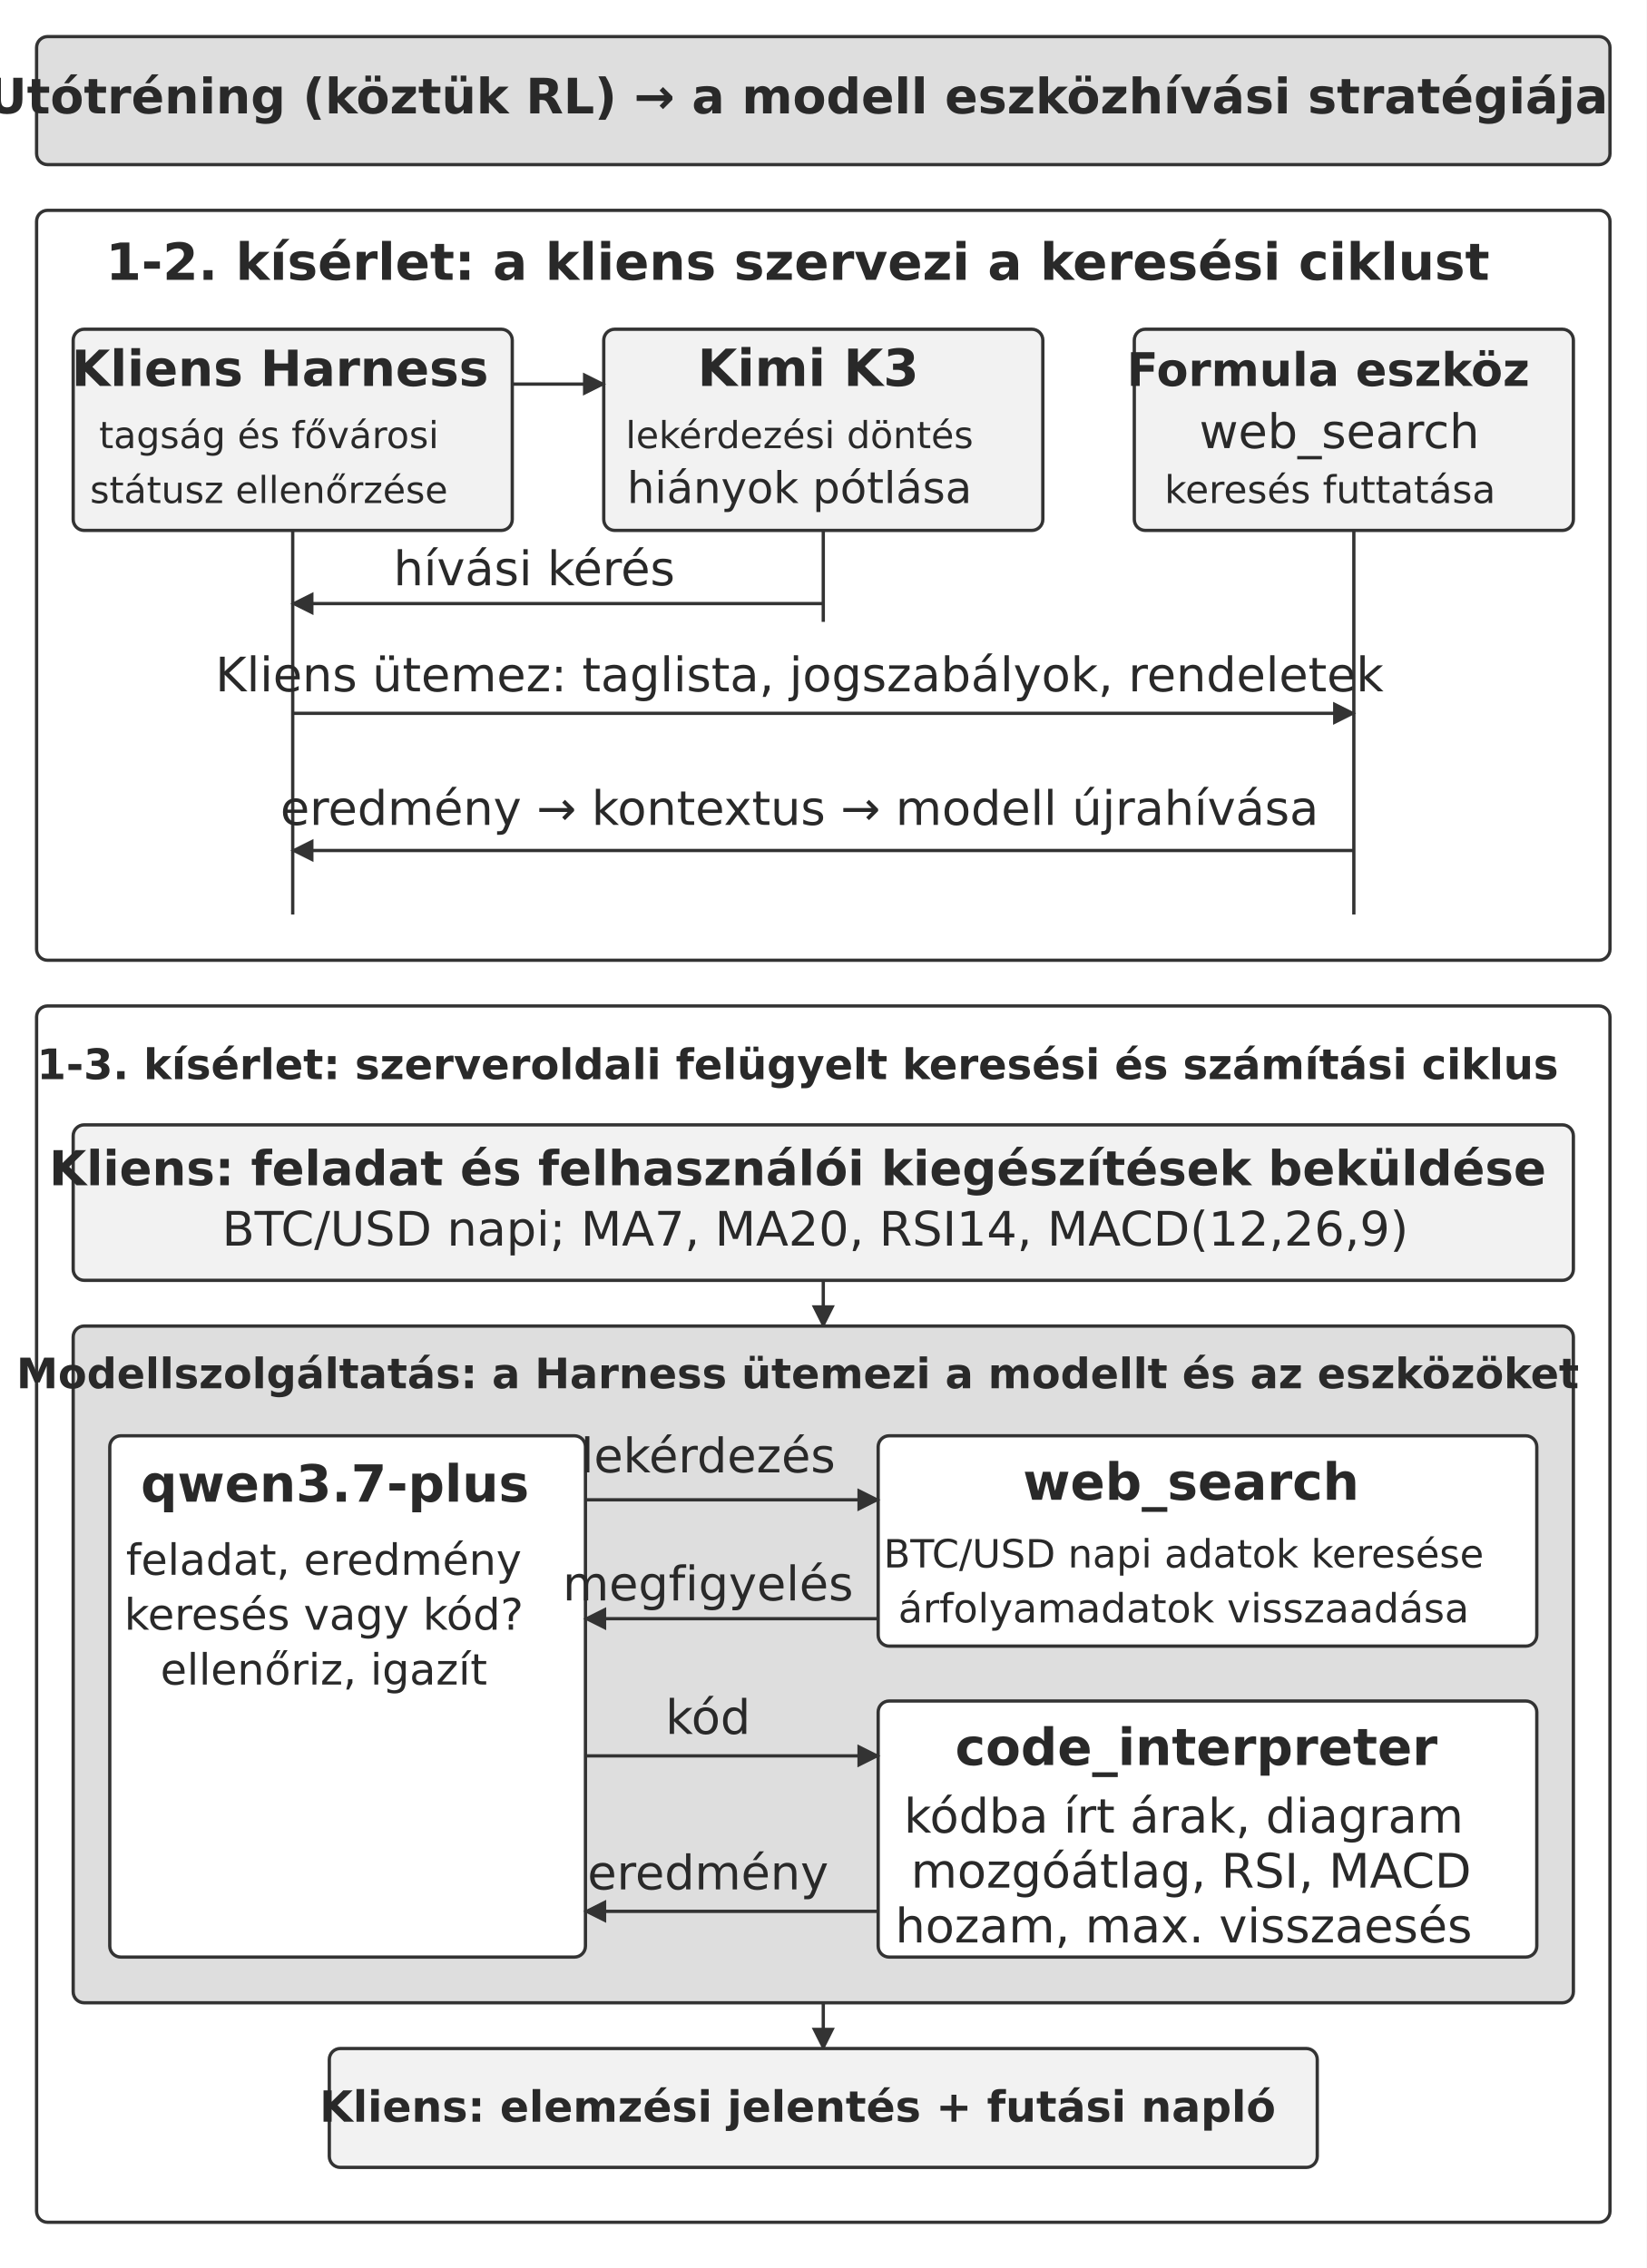
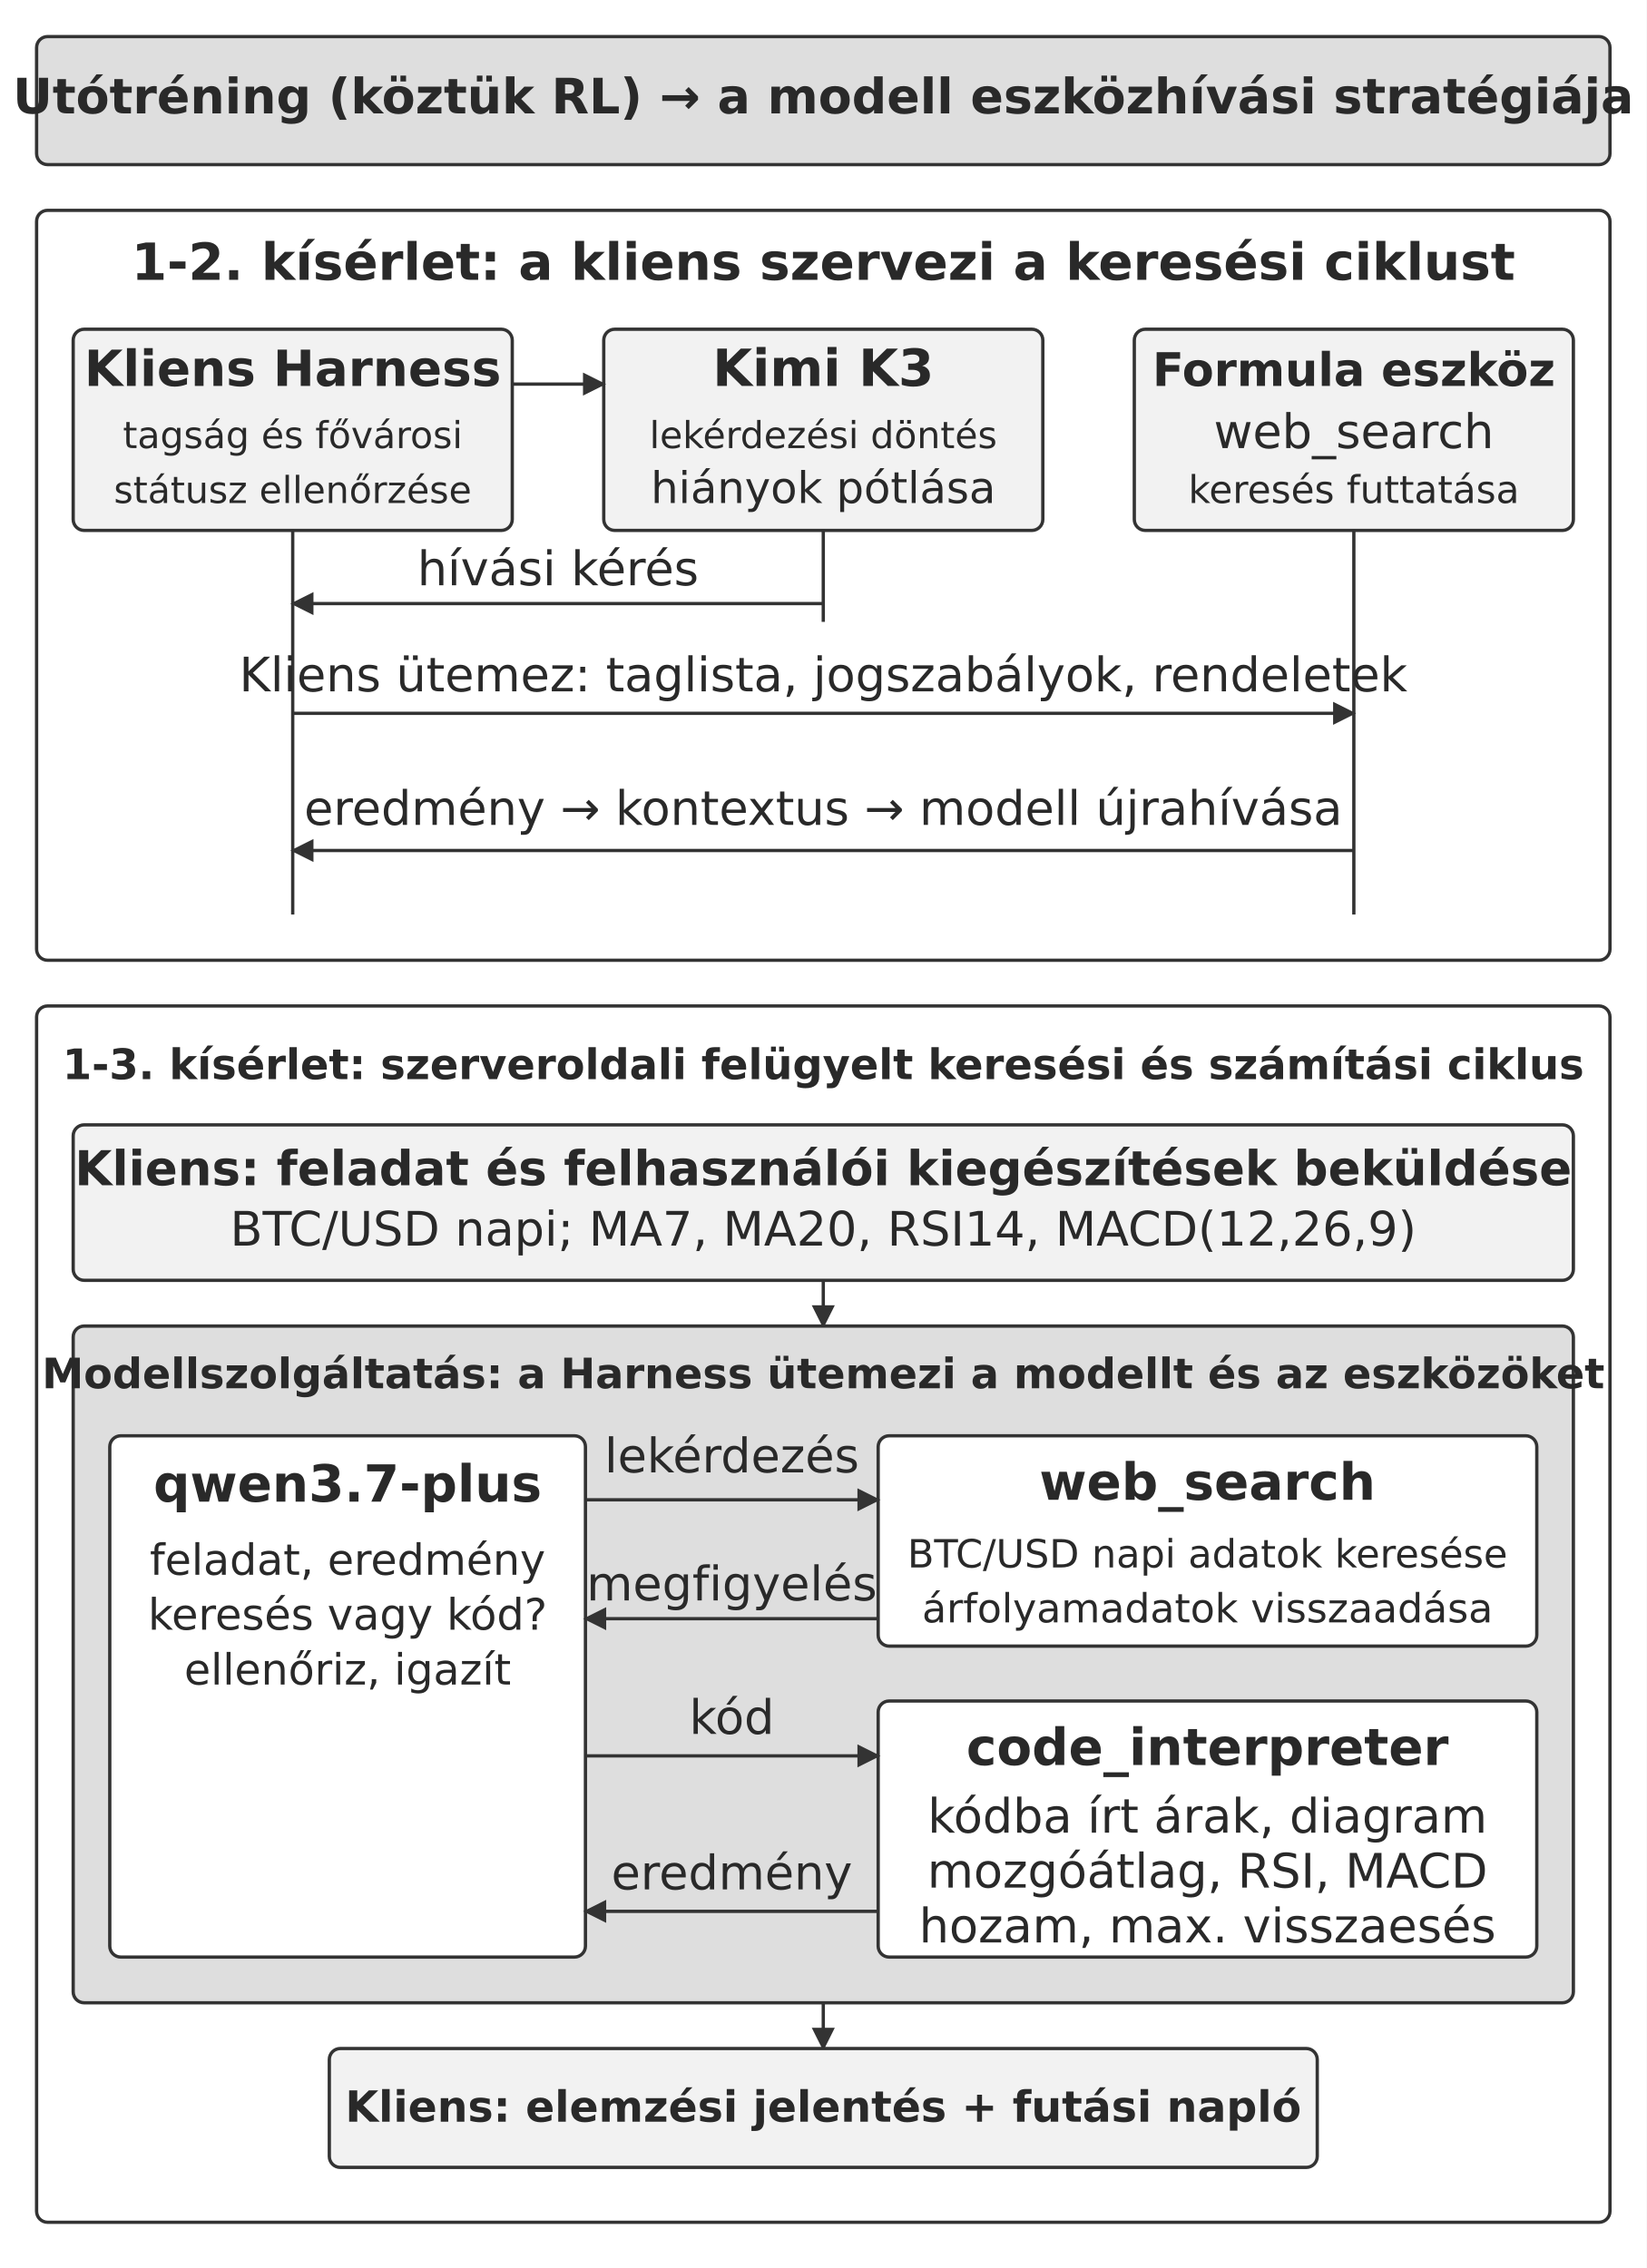
<svg xmlns="http://www.w3.org/2000/svg" width="106.000mm" height="146.044mm" viewBox="0 0 900 1240" role="img" aria-labelledby="title desc">
  <defs>
    <marker id="arrow" viewBox="0 0 10 10" refX="9" refY="5" markerWidth="7" markerHeight="7" orient="auto-start-reverse">
      <path d="M0 0 L10 5 L0 10 Z" fill="#333333" />
    </marker>
  </defs>
  <rect width="900" height="1240" fill="#ffffff" y="0" />
  <rect x="20" y="20" width="860" height="70" rx="6" fill="#dedede" stroke="#333333" stroke-width="1.8" />
-   <text x="436" y="62" text-anchor="middle" font-family="&quot;DejaVu Sans&quot;, Arial, &quot;Helvetica Neue&quot;, sans-serif" font-size="26.7" font-weight="700" fill="#292929">Utótréning (köztük RL) → a modell eszközhívási stratégiája</text>
+   <text x="450" y="62" text-anchor="middle" font-family="&quot;DejaVu Sans&quot;, Arial, &quot;Helvetica Neue&quot;, sans-serif" font-size="26.7" font-weight="700" fill="#292929">Utótréning (köztük RL) → a modell eszközhívási stratégiája</text>
  <rect x="20" y="115" width="860" height="410" rx="6" fill="#ffffff" stroke="#333333" stroke-width="1.8" />
-   <text x="436" y="153" text-anchor="middle" font-family="&quot;DejaVu Sans&quot;, Arial, &quot;Helvetica Neue&quot;, sans-serif" font-size="28.0" font-weight="700" fill="#292929">1-2. kísérlet: a kliens szervezi a keresési ciklust</text>
+   <text x="450" y="153" text-anchor="middle" font-family="&quot;DejaVu Sans&quot;, Arial, &quot;Helvetica Neue&quot;, sans-serif" font-size="28.0" font-weight="700" fill="#292929">1-2. kísérlet: a kliens szervezi a keresési ciklust</text>
  <rect x="40" y="180" width="240" height="110" rx="6" fill="#f2f2f2" stroke="#333333" stroke-width="1.8" />
-   <text x="153.07" y="211" text-anchor="middle" font-family="&quot;DejaVu Sans&quot;, Arial, &quot;Helvetica Neue&quot;, sans-serif" font-size="27.2" font-weight="700" fill="#292929">Kliens Harness</text>
-   <text x="147" y="245" text-anchor="middle" font-family="&quot;DejaVu Sans&quot;, Arial, &quot;Helvetica Neue&quot;, sans-serif" font-size="20.3" font-weight="400" fill="#292929">tagság és fővárosi</text>
-   <text x="147" y="275" text-anchor="middle" font-family="&quot;DejaVu Sans&quot;, Arial, &quot;Helvetica Neue&quot;, sans-serif" font-size="20.3" font-weight="400" fill="#292929">státusz ellenőrzése</text>
+   <text x="160" y="211" text-anchor="middle" font-family="&quot;DejaVu Sans&quot;, Arial, &quot;Helvetica Neue&quot;, sans-serif" font-size="27.2" font-weight="700" fill="#292929">Kliens Harness</text>
+   <text x="160" y="245" text-anchor="middle" font-family="&quot;DejaVu Sans&quot;, Arial, &quot;Helvetica Neue&quot;, sans-serif" font-size="20.3" font-weight="400" fill="#292929">tagság és fővárosi</text>
+   <text x="160" y="275" text-anchor="middle" font-family="&quot;DejaVu Sans&quot;, Arial, &quot;Helvetica Neue&quot;, sans-serif" font-size="20.3" font-weight="400" fill="#292929">státusz ellenőrzése</text>
  <rect x="330" y="180" width="240" height="110" rx="6" fill="#f2f2f2" stroke="#333333" stroke-width="1.8" />
-   <text x="441.74" y="211" text-anchor="middle" font-family="&quot;DejaVu Sans&quot;, Arial, &quot;Helvetica Neue&quot;, sans-serif" font-size="28.0" font-weight="700" fill="#292929">Kimi K3</text>
-   <text x="437" y="245" text-anchor="middle" font-family="&quot;DejaVu Sans&quot;, Arial, &quot;Helvetica Neue&quot;, sans-serif" font-size="20.3" font-weight="400" fill="#292929">lekérdezési döntés</text>
-   <text x="437" y="275" text-anchor="middle" font-family="&quot;DejaVu Sans&quot;, Arial, &quot;Helvetica Neue&quot;, sans-serif" font-size="23.8" font-weight="400" fill="#292929">hiányok pótlása</text>
+   <text x="450" y="211" text-anchor="middle" font-family="&quot;DejaVu Sans&quot;, Arial, &quot;Helvetica Neue&quot;, sans-serif" font-size="28.0" font-weight="700" fill="#292929">Kimi K3</text>
+   <text x="450" y="245" text-anchor="middle" font-family="&quot;DejaVu Sans&quot;, Arial, &quot;Helvetica Neue&quot;, sans-serif" font-size="20.3" font-weight="400" fill="#292929">lekérdezési döntés</text>
+   <text x="450" y="275" text-anchor="middle" font-family="&quot;DejaVu Sans&quot;, Arial, &quot;Helvetica Neue&quot;, sans-serif" font-size="23.8" font-weight="400" fill="#292929">hiányok pótlása</text>
  <rect x="620" y="180" width="240" height="110" rx="6" fill="#f2f2f2" stroke="#333333" stroke-width="1.8" />
-   <text x="726" y="211" text-anchor="middle" font-family="&quot;DejaVu Sans&quot;, Arial, &quot;Helvetica Neue&quot;, sans-serif" font-size="25.3" font-weight="700" fill="#292929">Formula eszköz</text>
-   <text x="732.11" y="245" text-anchor="middle" font-family="&quot;DejaVu Sans&quot;, Arial, &quot;Helvetica Neue&quot;, sans-serif" font-size="26.0" font-weight="400" fill="#292929">web_search</text>
-   <text x="727" y="275" text-anchor="middle" font-family="&quot;DejaVu Sans&quot;, Arial, &quot;Helvetica Neue&quot;, sans-serif" font-size="20.9" font-weight="400" fill="#292929">keresés futtatása</text>
+   <text x="740" y="211" text-anchor="middle" font-family="&quot;DejaVu Sans&quot;, Arial, &quot;Helvetica Neue&quot;, sans-serif" font-size="25.3" font-weight="700" fill="#292929">Formula eszköz</text>
+   <text x="740" y="245" text-anchor="middle" font-family="&quot;DejaVu Sans&quot;, Arial, &quot;Helvetica Neue&quot;, sans-serif" font-size="26.0" font-weight="400" fill="#292929">web_search</text>
+   <text x="740" y="275" text-anchor="middle" font-family="&quot;DejaVu Sans&quot;, Arial, &quot;Helvetica Neue&quot;, sans-serif" font-size="20.9" font-weight="400" fill="#292929">keresés futtatása</text>
  <path d="M280 210 L330 210" fill="none" stroke="#333333" stroke-width="1.8" marker-end="url(#arrow)" />
  <path d="M160 290 L160 500" fill="none" stroke="#333333" stroke-width="1.8" />
  <path d="M450 290 L450 340" fill="none" stroke="#333333" stroke-width="1.8" />
  <path d="M740 290 L740 500" fill="none" stroke="#333333" stroke-width="1.8" />
  <path d="M450 330 L160 330" fill="none" stroke="#333333" stroke-width="1.8" marker-end="url(#arrow)" />
-   <text x="292" y="320" text-anchor="middle" font-family="&quot;DejaVu Sans&quot;, Arial, &quot;Helvetica Neue&quot;, sans-serif" font-size="26.0" font-weight="400" fill="#292929">hívási kérés</text>
+   <text x="305" y="320" text-anchor="middle" font-family="&quot;DejaVu Sans&quot;, Arial, &quot;Helvetica Neue&quot;, sans-serif" font-size="26.0" font-weight="400" fill="#292929">hívási kérés</text>
  <path d="M160 390 L740 390" fill="none" stroke="#333333" stroke-width="1.8" marker-end="url(#arrow)" />
-   <text x="437" y="378" text-anchor="middle" font-family="&quot;DejaVu Sans&quot;, Arial, &quot;Helvetica Neue&quot;, sans-serif" font-size="26.0" font-weight="400" fill="#292929">Kliens ütemez: taglista, jogszabályok, rendeletek</text>
+   <text x="450" y="378" text-anchor="middle" font-family="&quot;DejaVu Sans&quot;, Arial, &quot;Helvetica Neue&quot;, sans-serif" font-size="26.0" font-weight="400" fill="#292929">Kliens ütemez: taglista, jogszabályok, rendeletek</text>
  <path d="M740 465 L160 465" fill="none" stroke="#333333" stroke-width="1.8" marker-end="url(#arrow)" />
-   <text x="437" y="451" text-anchor="middle" font-family="&quot;DejaVu Sans&quot;, Arial, &quot;Helvetica Neue&quot;, sans-serif" font-size="26.0" font-weight="400" fill="#292929">eredmény → kontextus → modell újrahívása</text>
+   <text x="450" y="451" text-anchor="middle" font-family="&quot;DejaVu Sans&quot;, Arial, &quot;Helvetica Neue&quot;, sans-serif" font-size="26.0" font-weight="400" fill="#292929">eredmény → kontextus → modell újrahívása</text>
  <rect x="20" y="550" width="860" height="665" rx="6" fill="#ffffff" stroke="#333333" stroke-width="1.8" />
-   <text x="436" y="590" text-anchor="middle" font-family="&quot;DejaVu Sans&quot;, Arial, &quot;Helvetica Neue&quot;, sans-serif" font-size="23.0" font-weight="700" fill="#292929">1-3. kísérlet: szerveroldali felügyelt keresési és számítási ciklus</text>
+   <text x="450" y="590" text-anchor="middle" font-family="&quot;DejaVu Sans&quot;, Arial, &quot;Helvetica Neue&quot;, sans-serif" font-size="23.0" font-weight="700" fill="#292929">1-3. kísérlet: szerveroldali felügyelt keresési és számítási ciklus</text>
  <rect x="40" y="615" width="820" height="85" rx="6" fill="#f2f2f2" stroke="#333333" stroke-width="1.8" />
-   <text x="436" y="648" text-anchor="middle" font-family="&quot;DejaVu Sans&quot;, Arial, &quot;Helvetica Neue&quot;, sans-serif" font-size="26.3" font-weight="700" fill="#292929">Kliens: feladat és felhasználói kiegészítések beküldése</text>
-   <text x="445.61" y="681" text-anchor="middle" font-family="&quot;DejaVu Sans&quot;, Arial, &quot;Helvetica Neue&quot;, sans-serif" font-size="26.0" font-weight="400" fill="#292929">BTC/USD napi; MA7, MA20, RSI14, MACD(12,26,9)</text>
+   <text x="450" y="648" text-anchor="middle" font-family="&quot;DejaVu Sans&quot;, Arial, &quot;Helvetica Neue&quot;, sans-serif" font-size="26.3" font-weight="700" fill="#292929">Kliens: feladat és felhasználói kiegészítések beküldése</text>
+   <text x="450" y="681" text-anchor="middle" font-family="&quot;DejaVu Sans&quot;, Arial, &quot;Helvetica Neue&quot;, sans-serif" font-size="26.0" font-weight="400" fill="#292929">BTC/USD napi; MA7, MA20, RSI14, MACD(12,26,9)</text>
  <path d="M450 700 L450 725" fill="none" stroke="#333333" stroke-width="1.8" marker-end="url(#arrow)" />
  <rect x="40" y="725" width="820" height="370" rx="6" fill="#dedede" stroke="#333333" stroke-width="1.8" />
-   <text x="436" y="759" text-anchor="middle" font-family="&quot;DejaVu Sans&quot;, Arial, &quot;Helvetica Neue&quot;, sans-serif" font-size="22.9" font-weight="700" fill="#292929">Modellszolgáltatás: a Harness ütemezi a modellt és az eszközöket</text>
+   <text x="450" y="759" text-anchor="middle" font-family="&quot;DejaVu Sans&quot;, Arial, &quot;Helvetica Neue&quot;, sans-serif" font-size="22.9" font-weight="700" fill="#292929">Modellszolgáltatás: a Harness ütemezi a modellt és az eszközöket</text>
  <rect x="60" y="785" width="260" height="285" rx="6" fill="#ffffff" stroke="#333333" stroke-width="1.8" />
-   <text x="183.07" y="821" text-anchor="middle" font-family="&quot;DejaVu Sans&quot;, Arial, &quot;Helvetica Neue&quot;, sans-serif" font-size="28.0" font-weight="700" fill="#292929">qwen3.7-plus</text>
-   <text x="177" y="861" text-anchor="middle" font-family="&quot;DejaVu Sans&quot;, Arial, &quot;Helvetica Neue&quot;, sans-serif" font-size="23.5" font-weight="400" fill="#292929">feladat, eredmény</text>
-   <text x="177" y="891" text-anchor="middle" font-family="&quot;DejaVu Sans&quot;, Arial, &quot;Helvetica Neue&quot;, sans-serif" font-size="23.7" font-weight="400" fill="#292929">keresés vagy kód?</text>
-   <text x="177" y="921" text-anchor="middle" font-family="&quot;DejaVu Sans&quot;, Arial, &quot;Helvetica Neue&quot;, sans-serif" font-size="23.5" font-weight="400" fill="#292929">ellenőriz, igazít</text>
+   <text x="190" y="821" text-anchor="middle" font-family="&quot;DejaVu Sans&quot;, Arial, &quot;Helvetica Neue&quot;, sans-serif" font-size="28.0" font-weight="700" fill="#292929">qwen3.7-plus</text>
+   <text x="190" y="861" text-anchor="middle" font-family="&quot;DejaVu Sans&quot;, Arial, &quot;Helvetica Neue&quot;, sans-serif" font-size="23.5" font-weight="400" fill="#292929">feladat, eredmény</text>
+   <text x="190" y="891" text-anchor="middle" font-family="&quot;DejaVu Sans&quot;, Arial, &quot;Helvetica Neue&quot;, sans-serif" font-size="23.7" font-weight="400" fill="#292929">keresés vagy kód?</text>
+   <text x="190" y="921" text-anchor="middle" font-family="&quot;DejaVu Sans&quot;, Arial, &quot;Helvetica Neue&quot;, sans-serif" font-size="23.5" font-weight="400" fill="#292929">ellenőriz, igazít</text>
  <rect x="480" y="785" width="360" height="115" rx="6" fill="#ffffff" stroke="#333333" stroke-width="1.8" />
-   <text x="651.04" y="820" text-anchor="middle" font-family="&quot;DejaVu Sans&quot;, Arial, &quot;Helvetica Neue&quot;, sans-serif" font-size="28.0" font-weight="700" fill="#292929">web_search</text>
-   <text x="647" y="857" text-anchor="middle" font-family="&quot;DejaVu Sans&quot;, Arial, &quot;Helvetica Neue&quot;, sans-serif" font-size="21.3" font-weight="400" fill="#292929">BTC/USD napi adatok keresése</text>
-   <text x="647" y="887" text-anchor="middle" font-family="&quot;DejaVu Sans&quot;, Arial, &quot;Helvetica Neue&quot;, sans-serif" font-size="21.9" font-weight="400" fill="#292929">árfolyamadatok visszaadása</text>
+   <text x="660" y="820" text-anchor="middle" font-family="&quot;DejaVu Sans&quot;, Arial, &quot;Helvetica Neue&quot;, sans-serif" font-size="28.0" font-weight="700" fill="#292929">web_search</text>
+   <text x="660" y="857" text-anchor="middle" font-family="&quot;DejaVu Sans&quot;, Arial, &quot;Helvetica Neue&quot;, sans-serif" font-size="21.3" font-weight="400" fill="#292929">BTC/USD napi adatok keresése</text>
+   <text x="660" y="887" text-anchor="middle" font-family="&quot;DejaVu Sans&quot;, Arial, &quot;Helvetica Neue&quot;, sans-serif" font-size="21.9" font-weight="400" fill="#292929">árfolyamadatok visszaadása</text>
  <rect x="480" y="930" width="360" height="140" rx="6" fill="#ffffff" stroke="#333333" stroke-width="1.8" />
-   <text x="653.9" y="965" text-anchor="middle" font-family="&quot;DejaVu Sans&quot;, Arial, &quot;Helvetica Neue&quot;, sans-serif" font-size="28.0" font-weight="700" fill="#292929">code_interpreter</text>
-   <text x="647" y="1002" text-anchor="middle" font-family="&quot;DejaVu Sans&quot;, Arial, &quot;Helvetica Neue&quot;, sans-serif" font-size="26.0" font-weight="400" fill="#292929">kódba írt árak, diagram</text>
-   <text x="651.06" y="1032" text-anchor="middle" font-family="&quot;DejaVu Sans&quot;, Arial, &quot;Helvetica Neue&quot;, sans-serif" font-size="26.0" font-weight="400" fill="#292929">mozgóátlag, RSI, MACD</text>
-   <text x="647" y="1062" text-anchor="middle" font-family="&quot;DejaVu Sans&quot;, Arial, &quot;Helvetica Neue&quot;, sans-serif" font-size="26.0" font-weight="400" fill="#292929">hozam, max. visszaesés</text>
+   <text x="660" y="965" text-anchor="middle" font-family="&quot;DejaVu Sans&quot;, Arial, &quot;Helvetica Neue&quot;, sans-serif" font-size="28.0" font-weight="700" fill="#292929">code_interpreter</text>
+   <text x="660" y="1002" text-anchor="middle" font-family="&quot;DejaVu Sans&quot;, Arial, &quot;Helvetica Neue&quot;, sans-serif" font-size="26.0" font-weight="400" fill="#292929">kódba írt árak, diagram</text>
+   <text x="660" y="1032" text-anchor="middle" font-family="&quot;DejaVu Sans&quot;, Arial, &quot;Helvetica Neue&quot;, sans-serif" font-size="26.0" font-weight="400" fill="#292929">mozgóátlag, RSI, MACD</text>
+   <text x="660" y="1062" text-anchor="middle" font-family="&quot;DejaVu Sans&quot;, Arial, &quot;Helvetica Neue&quot;, sans-serif" font-size="26.0" font-weight="400" fill="#292929">hozam, max. visszaesés</text>
  <path d="M320 820 L480 820" fill="none" stroke="#333333" stroke-width="1.8" marker-end="url(#arrow)" />
-   <text x="387" y="805" text-anchor="middle" font-family="&quot;DejaVu Sans&quot;, Arial, &quot;Helvetica Neue&quot;, sans-serif" font-size="26.0" font-weight="400" fill="#292929">lekérdezés</text>
+   <text x="400" y="805" text-anchor="middle" font-family="&quot;DejaVu Sans&quot;, Arial, &quot;Helvetica Neue&quot;, sans-serif" font-size="26.0" font-weight="400" fill="#292929">lekérdezés</text>
  <path d="M480 885 L320 885" fill="none" stroke="#333333" stroke-width="1.8" marker-end="url(#arrow)" />
-   <text x="387" y="875" text-anchor="middle" font-family="&quot;DejaVu Sans&quot;, Arial, &quot;Helvetica Neue&quot;, sans-serif" font-size="26.0" font-weight="400" fill="#292929">megfigyelés</text>
+   <text x="400" y="875" text-anchor="middle" font-family="&quot;DejaVu Sans&quot;, Arial, &quot;Helvetica Neue&quot;, sans-serif" font-size="26.0" font-weight="400" fill="#292929">megfigyelés</text>
  <path d="M320 960 L480 960" fill="none" stroke="#333333" stroke-width="1.8" marker-end="url(#arrow)" />
-   <text x="387" y="948" text-anchor="middle" font-family="&quot;DejaVu Sans&quot;, Arial, &quot;Helvetica Neue&quot;, sans-serif" font-size="26.0" font-weight="400" fill="#292929">kód</text>
+   <text x="400" y="948" text-anchor="middle" font-family="&quot;DejaVu Sans&quot;, Arial, &quot;Helvetica Neue&quot;, sans-serif" font-size="26.0" font-weight="400" fill="#292929">kód</text>
  <path d="M480 1045 L320 1045" fill="none" stroke="#333333" stroke-width="1.8" marker-end="url(#arrow)" />
-   <text x="387" y="1033" text-anchor="middle" font-family="&quot;DejaVu Sans&quot;, Arial, &quot;Helvetica Neue&quot;, sans-serif" font-size="26.0" font-weight="400" fill="#292929">eredmény</text>
+   <text x="400" y="1033" text-anchor="middle" font-family="&quot;DejaVu Sans&quot;, Arial, &quot;Helvetica Neue&quot;, sans-serif" font-size="26.0" font-weight="400" fill="#292929">eredmény</text>
  <path d="M450 1095 L450 1120" fill="none" stroke="#333333" stroke-width="1.8" marker-end="url(#arrow)" />
  <rect x="180" y="1120" width="540" height="65" rx="6" fill="#f2f2f2" stroke="#333333" stroke-width="1.8" />
-   <text x="436" y="1160" text-anchor="middle" font-family="&quot;DejaVu Sans&quot;, Arial, &quot;Helvetica Neue&quot;, sans-serif" font-size="23.5" font-weight="700" fill="#292929">Kliens: elemzési jelentés + futási napló</text>
+   <text x="450" y="1160" text-anchor="middle" font-family="&quot;DejaVu Sans&quot;, Arial, &quot;Helvetica Neue&quot;, sans-serif" font-size="23.5" font-weight="700" fill="#292929">Kliens: elemzési jelentés + futási napló</text>
  <defs />
</svg>
